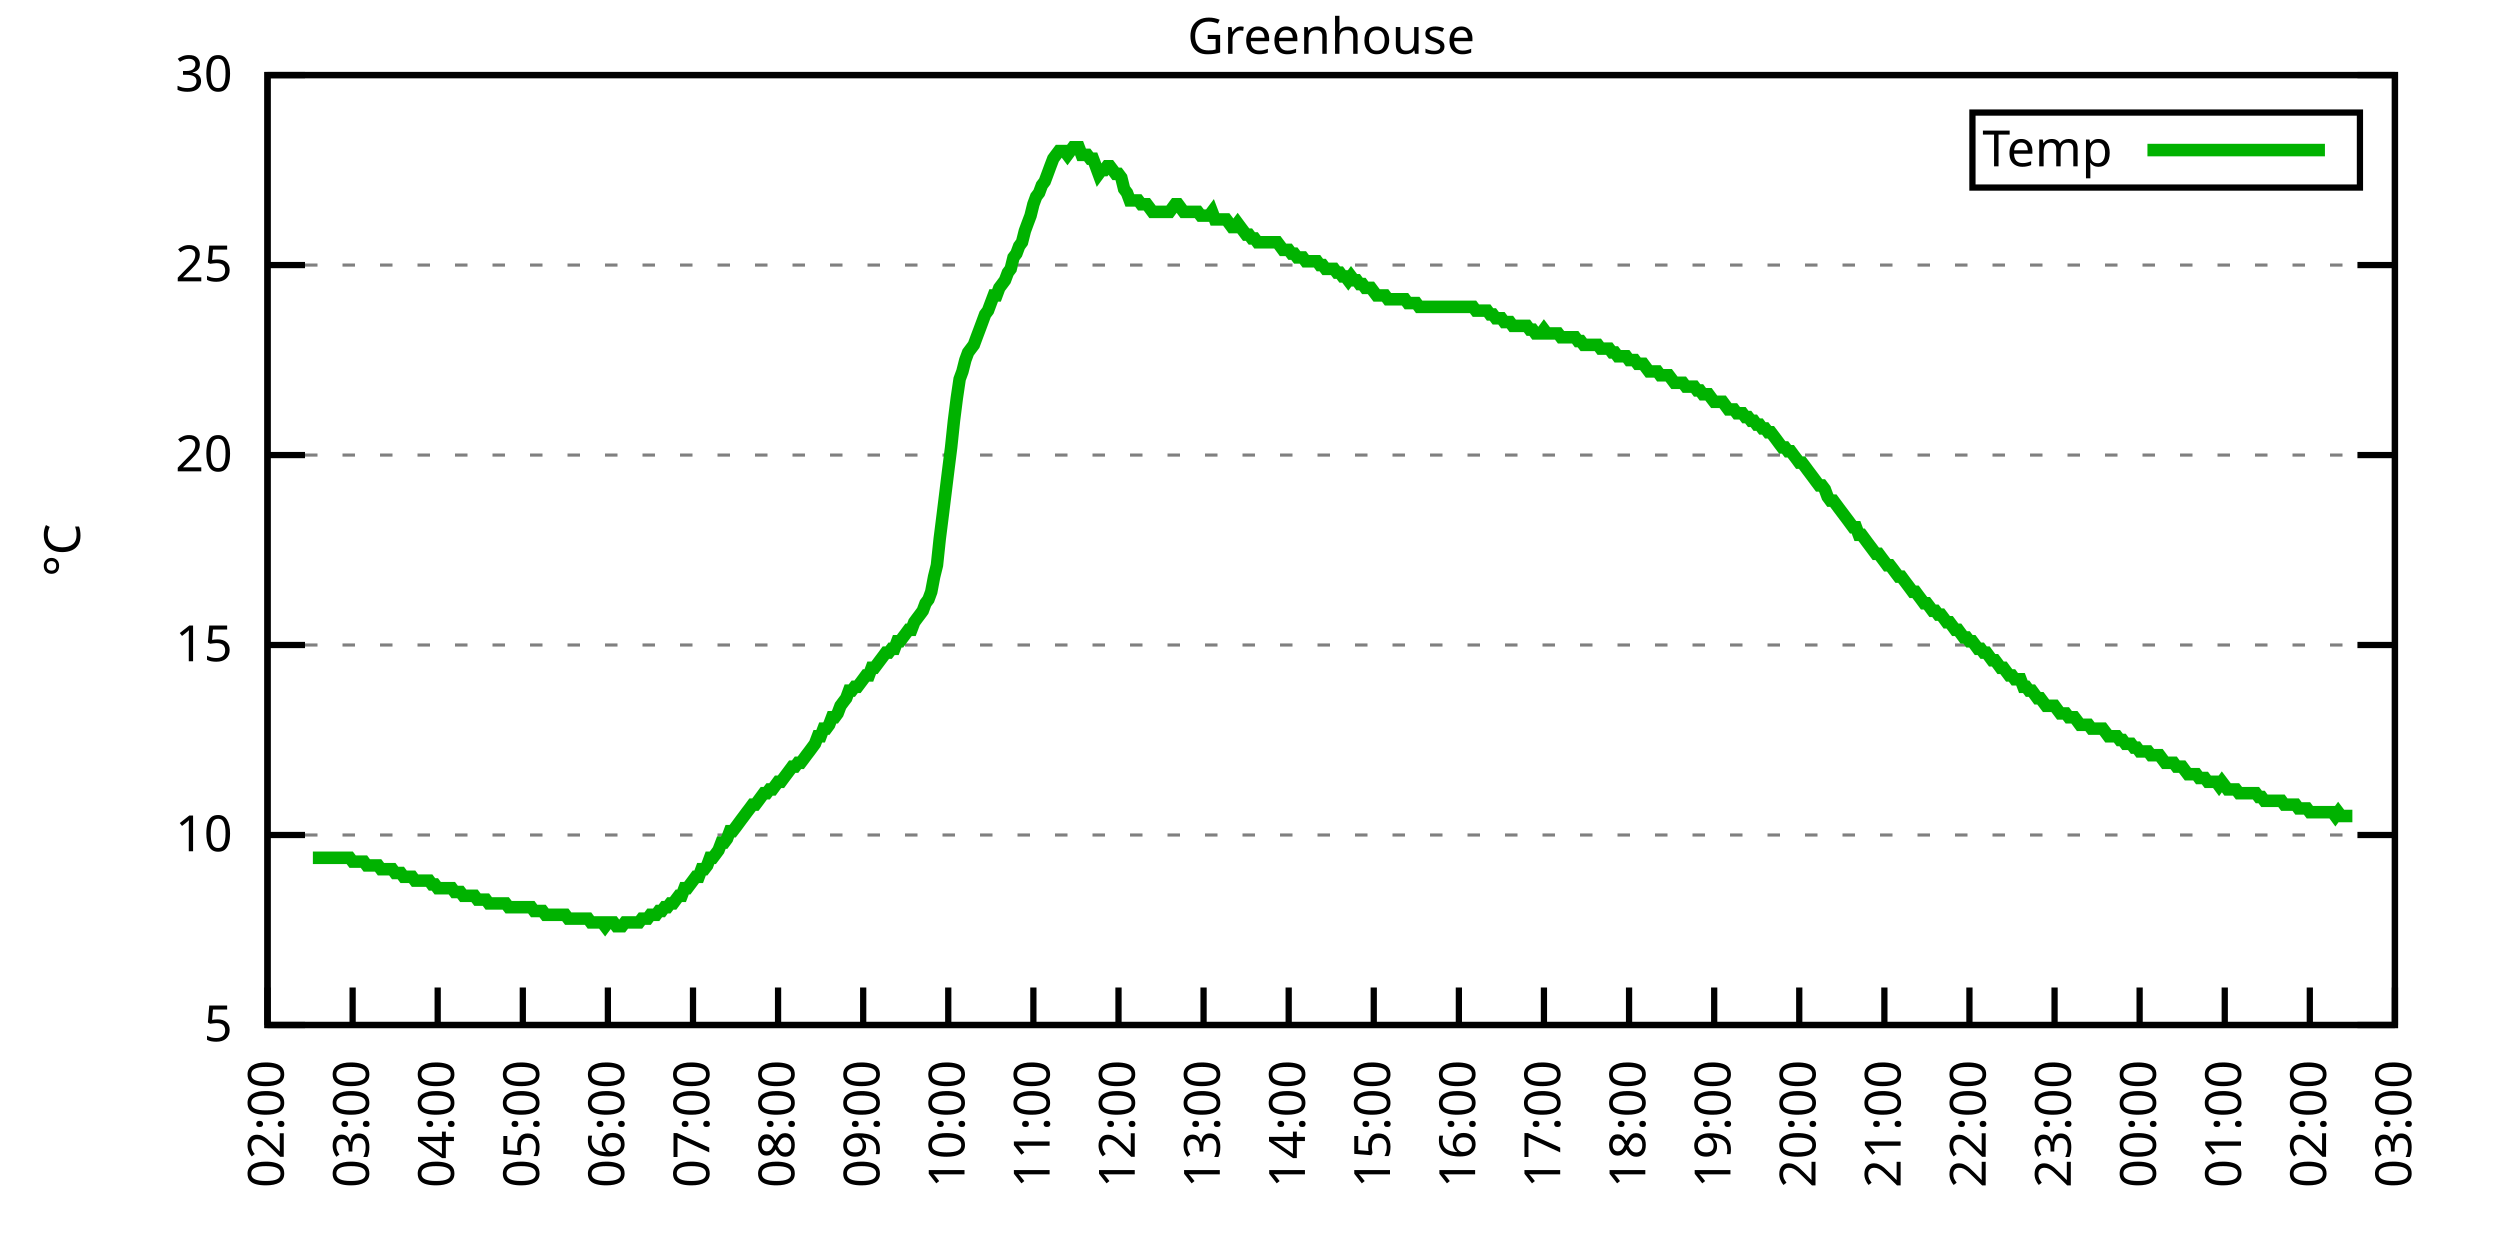
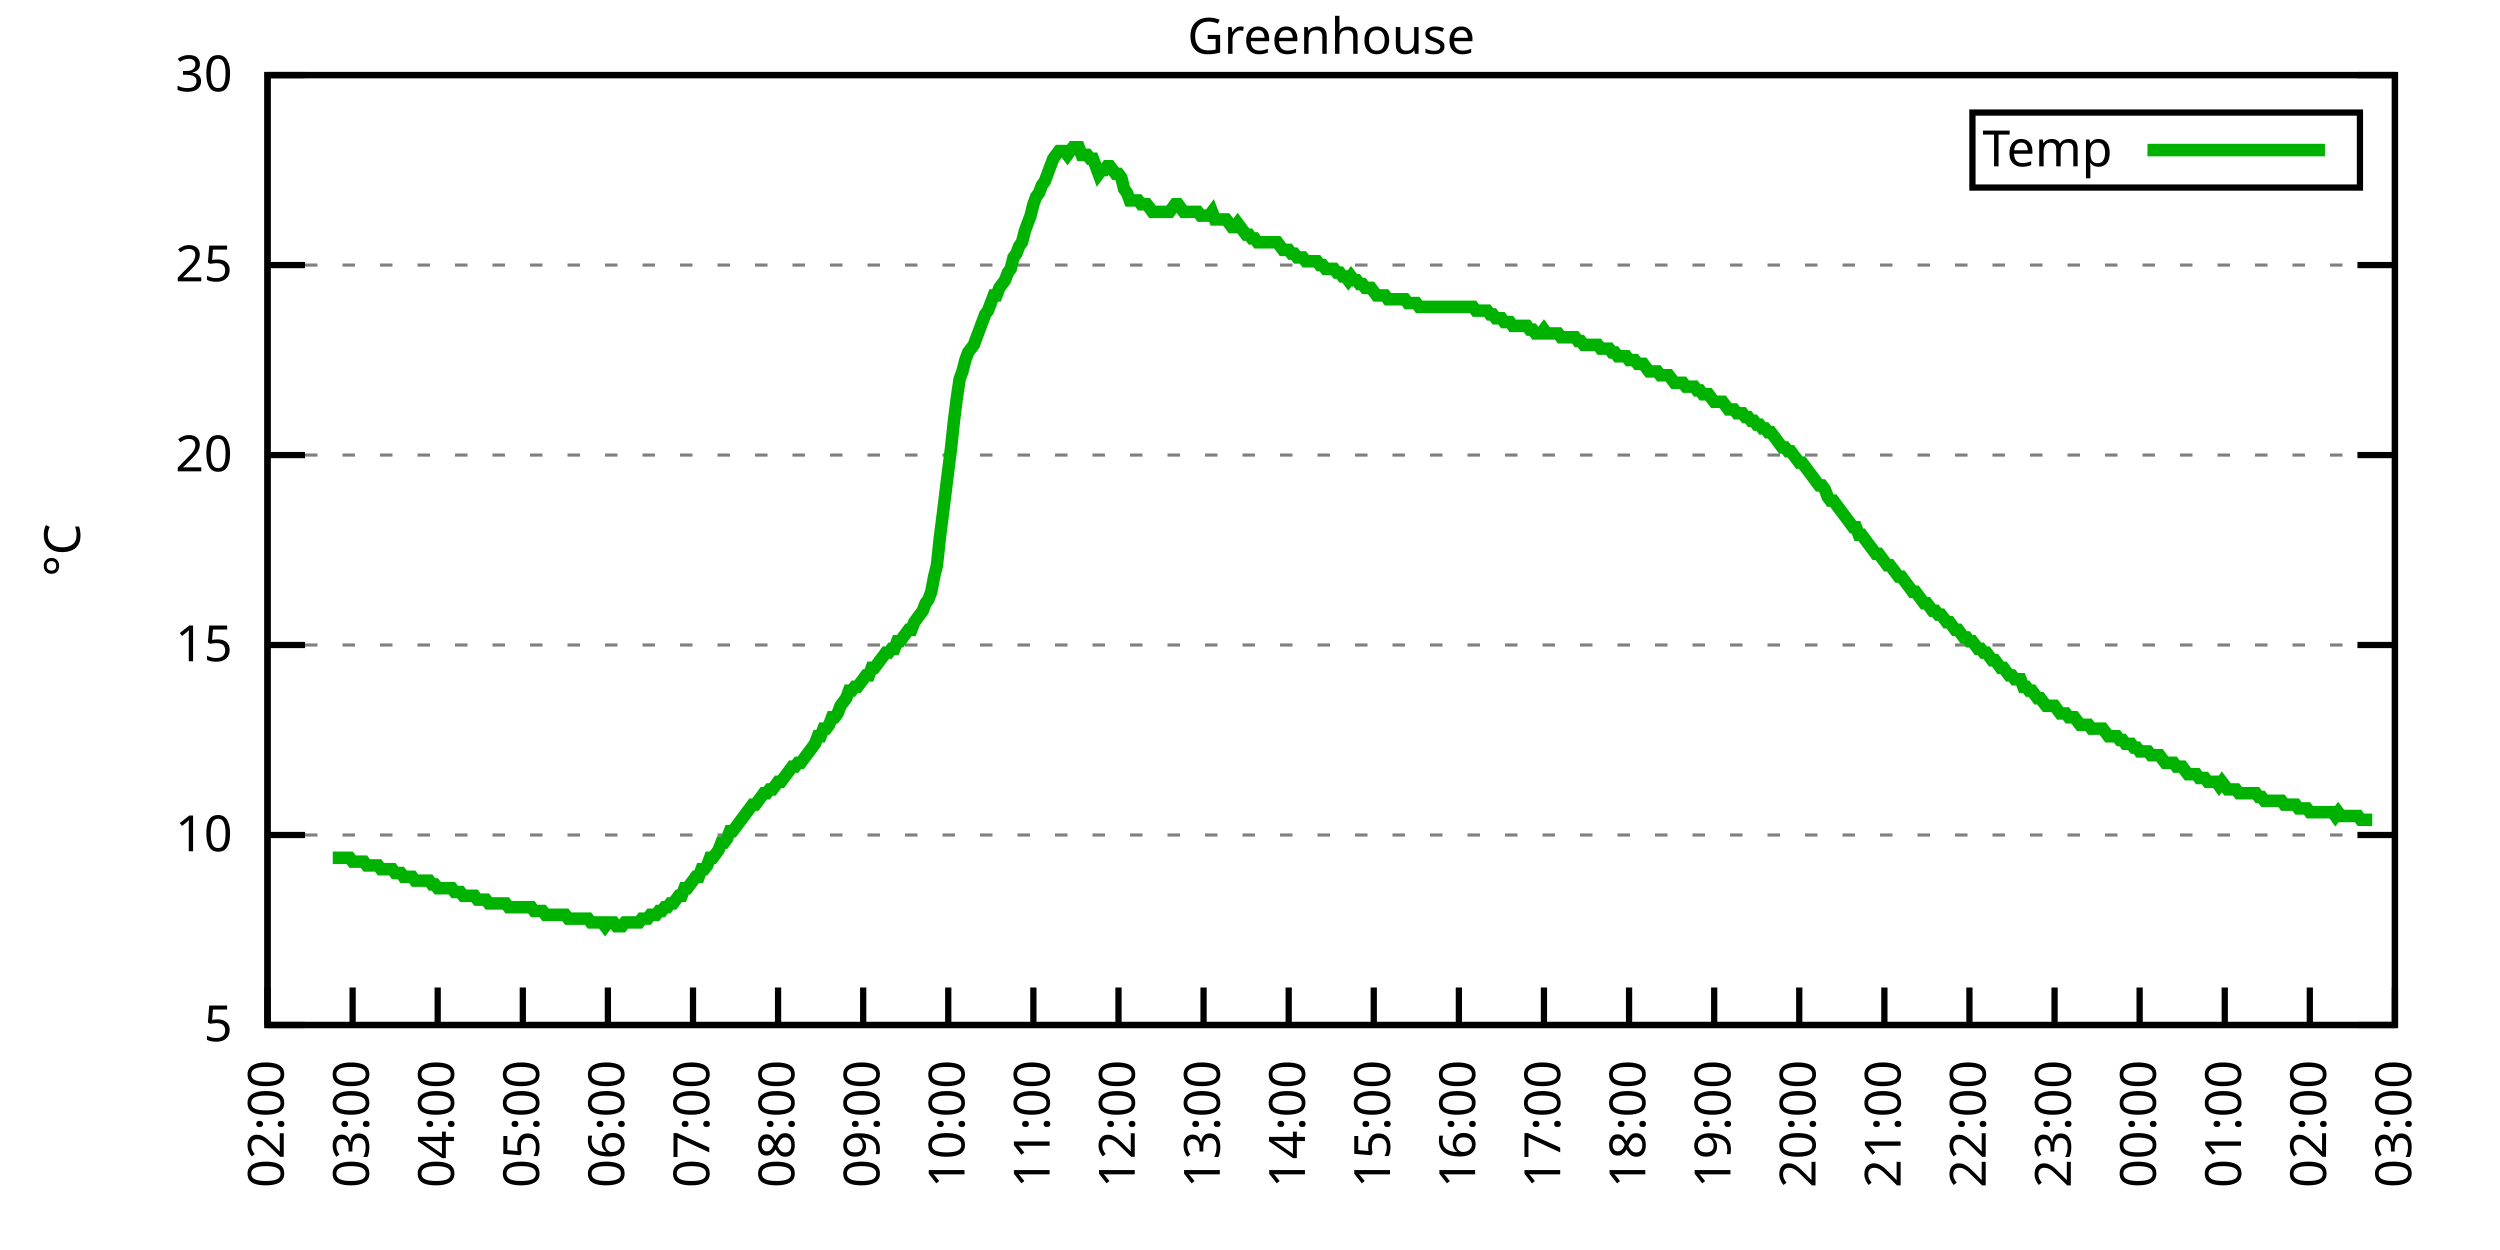
<svg xmlns="http://www.w3.org/2000/svg" xmlns:xlink="http://www.w3.org/1999/xlink" width="400" height="200" viewBox="0 0 400 200">
  <g id="gnuplot_canvas">
    <rect x="0" y="0" width="400" height="200" fill="none" />
    <defs>
      <circle id="gpDot" r="0.5" stroke-width="0.5" stroke="currentColor" />
      <path id="gpPt0" stroke-width="0.333" stroke="currentColor" d="M-1,0 h2 M0,-1 v2" />
      <path id="gpPt1" stroke-width="0.333" stroke="currentColor" d="M-1,-1 L1,1 M1,-1 L-1,1" />
      <path id="gpPt2" stroke-width="0.333" stroke="currentColor" d="M-1,0 L1,0 M0,-1 L0,1 M-1,-1 L1,1 M-1,1 L1,-1" />
      <rect id="gpPt3" stroke-width="0.333" stroke="currentColor" x="-1" y="-1" width="2" height="2" />
      <rect id="gpPt4" stroke-width="0.333" stroke="currentColor" fill="currentColor" x="-1" y="-1" width="2" height="2" />
      <circle id="gpPt5" stroke-width="0.333" stroke="currentColor" cx="0" cy="0" r="1" />
      <use xlink:href="#gpPt5" id="gpPt6" fill="currentColor" stroke="none" />
      <path id="gpPt7" stroke-width="0.333" stroke="currentColor" d="M0,-1.33 L-1.33,0.67 L1.33,0.67 z" />
      <use xlink:href="#gpPt7" id="gpPt8" fill="currentColor" stroke="none" />
      <use xlink:href="#gpPt7" id="gpPt9" stroke="currentColor" transform="rotate(180)" />
      <use xlink:href="#gpPt9" id="gpPt10" fill="currentColor" stroke="none" />
      <use xlink:href="#gpPt3" id="gpPt11" stroke="currentColor" transform="rotate(45)" />
      <use xlink:href="#gpPt11" id="gpPt12" fill="currentColor" stroke="none" />
      <path id="gpPt13" stroke-width="0.333" stroke="currentColor" d="M0,1.330 L1.265,0.411 L0.782,-1.067 L-0.782,-1.076 L-1.265,0.411 z" />
      <use xlink:href="#gpPt13" id="gpPt14" fill="currentColor" stroke="none" />
      <filter id="textbox" filterUnits="objectBoundingBox" x="0" y="0" height="1" width="1">
        <feFlood flood-color="white" flood-opacity="1" result="bgnd" />
        <feComposite in="SourceGraphic" in2="bgnd" operator="atop" />
      </filter>
      <filter id="greybox" filterUnits="objectBoundingBox" x="0" y="0" height="1" width="1">
        <feFlood flood-color="lightgrey" flood-opacity="1" result="grey" />
        <feComposite in="SourceGraphic" in2="grey" operator="atop" />
      </filter>
    </defs>
    <g fill="none" color="white" stroke="currentColor" stroke-width="1.00" stroke-linecap="butt" stroke-linejoin="miter">
</g>
    <g fill="none" color="black" stroke="currentColor" stroke-width="1.00" stroke-linecap="butt" stroke-linejoin="miter">
      <g stroke="none" shape-rendering="crispEdges">
        <polygon fill="rgb(255, 255, 255)" points="42.80,164.00 383.18,164.00 383.18,12.02 42.80,12.02 " />
      </g>
    </g>
    <g fill="none" color="black" stroke="currentColor" stroke-width="1.00" stroke-linecap="butt" stroke-linejoin="miter">
</g>
    <g fill="none" color="black" stroke="black" stroke-width="0.50" stroke-linecap="butt" stroke-linejoin="miter">
</g>
    <g fill="none" color="gray" stroke="currentColor" stroke-width="0.50" stroke-linecap="butt" stroke-linejoin="miter">
      <path stroke="gray" stroke-dasharray="2,4" class="gridline" d="M42.80,164.00 L383.19,164.00  " />
    </g>
    <g fill="none" color="gray" stroke="gray" stroke-width="1.00" stroke-linecap="butt" stroke-linejoin="miter">
</g>
    <g fill="none" color="black" stroke="currentColor" stroke-width="1.00" stroke-linecap="butt" stroke-linejoin="miter">
      <path stroke="black" d="M42.80,164.00 L48.80,164.00 M383.19,164.00 L377.19,164.00  " />
      <g transform="translate(37.20,166.60)" stroke="none" fill="black" font-family="Sans" font-size="8.00" text-anchor="end">
        <text>
          <tspan font-family="Sans"> 5</tspan>
        </text>
      </g>
    </g>
    <g fill="none" color="black" stroke="currentColor" stroke-width="1.00" stroke-linecap="butt" stroke-linejoin="miter">
</g>
    <g fill="none" color="black" stroke="black" stroke-width="0.50" stroke-linecap="butt" stroke-linejoin="miter">
</g>
    <g fill="none" color="gray" stroke="currentColor" stroke-width="0.50" stroke-linecap="butt" stroke-linejoin="miter">
      <path stroke="gray" stroke-dasharray="2,4" class="gridline" d="M42.80,133.60 L383.19,133.60  " />
    </g>
    <g fill="none" color="gray" stroke="gray" stroke-width="1.00" stroke-linecap="butt" stroke-linejoin="miter">
</g>
    <g fill="none" color="black" stroke="currentColor" stroke-width="1.00" stroke-linecap="butt" stroke-linejoin="miter">
      <path stroke="black" d="M42.80,133.60 L48.80,133.60 M383.19,133.60 L377.19,133.60  " />
      <g transform="translate(37.20,136.20)" stroke="none" fill="black" font-family="Sans" font-size="8.00" text-anchor="end">
        <text>
          <tspan font-family="Sans"> 10</tspan>
        </text>
      </g>
    </g>
    <g fill="none" color="black" stroke="currentColor" stroke-width="1.00" stroke-linecap="butt" stroke-linejoin="miter">
</g>
    <g fill="none" color="black" stroke="black" stroke-width="0.50" stroke-linecap="butt" stroke-linejoin="miter">
</g>
    <g fill="none" color="gray" stroke="currentColor" stroke-width="0.50" stroke-linecap="butt" stroke-linejoin="miter">
      <path stroke="gray" stroke-dasharray="2,4" class="gridline" d="M42.80,103.20 L383.19,103.20  " />
    </g>
    <g fill="none" color="gray" stroke="gray" stroke-width="1.00" stroke-linecap="butt" stroke-linejoin="miter">
</g>
    <g fill="none" color="black" stroke="currentColor" stroke-width="1.00" stroke-linecap="butt" stroke-linejoin="miter">
      <path stroke="black" d="M42.80,103.20 L48.80,103.20 M383.19,103.20 L377.19,103.20  " />
      <g transform="translate(37.20,105.80)" stroke="none" fill="black" font-family="Sans" font-size="8.00" text-anchor="end">
        <text>
          <tspan font-family="Sans"> 15</tspan>
        </text>
      </g>
    </g>
    <g fill="none" color="black" stroke="currentColor" stroke-width="1.00" stroke-linecap="butt" stroke-linejoin="miter">
</g>
    <g fill="none" color="black" stroke="black" stroke-width="0.50" stroke-linecap="butt" stroke-linejoin="miter">
</g>
    <g fill="none" color="gray" stroke="currentColor" stroke-width="0.50" stroke-linecap="butt" stroke-linejoin="miter">
      <path stroke="gray" stroke-dasharray="2,4" class="gridline" d="M42.80,72.81 L383.19,72.81  " />
    </g>
    <g fill="none" color="gray" stroke="gray" stroke-width="1.00" stroke-linecap="butt" stroke-linejoin="miter">
</g>
    <g fill="none" color="black" stroke="currentColor" stroke-width="1.00" stroke-linecap="butt" stroke-linejoin="miter">
      <path stroke="black" d="M42.80,72.81 L48.80,72.81 M383.19,72.81 L377.19,72.81  " />
      <g transform="translate(37.20,75.41)" stroke="none" fill="black" font-family="Sans" font-size="8.00" text-anchor="end">
        <text>
          <tspan font-family="Sans"> 20</tspan>
        </text>
      </g>
    </g>
    <g fill="none" color="black" stroke="currentColor" stroke-width="1.00" stroke-linecap="butt" stroke-linejoin="miter">
</g>
    <g fill="none" color="black" stroke="black" stroke-width="0.50" stroke-linecap="butt" stroke-linejoin="miter">
</g>
    <g fill="none" color="gray" stroke="currentColor" stroke-width="0.50" stroke-linecap="butt" stroke-linejoin="miter">
      <path stroke="gray" stroke-dasharray="2,4" class="gridline" d="M42.80,42.41 L383.19,42.41  " />
    </g>
    <g fill="none" color="gray" stroke="gray" stroke-width="1.00" stroke-linecap="butt" stroke-linejoin="miter">
</g>
    <g fill="none" color="black" stroke="currentColor" stroke-width="1.00" stroke-linecap="butt" stroke-linejoin="miter">
      <path stroke="black" d="M42.80,42.41 L48.80,42.41 M383.19,42.41 L377.19,42.41  " />
      <g transform="translate(37.20,45.01)" stroke="none" fill="black" font-family="Sans" font-size="8.00" text-anchor="end">
        <text>
          <tspan font-family="Sans"> 25</tspan>
        </text>
      </g>
    </g>
    <g fill="none" color="black" stroke="currentColor" stroke-width="1.00" stroke-linecap="butt" stroke-linejoin="miter">
</g>
    <g fill="none" color="black" stroke="black" stroke-width="0.50" stroke-linecap="butt" stroke-linejoin="miter">
</g>
    <g fill="none" color="gray" stroke="currentColor" stroke-width="0.50" stroke-linecap="butt" stroke-linejoin="miter">
      <path stroke="gray" stroke-dasharray="2,4" class="gridline" d="M42.80,12.01 L383.19,12.01  " />
    </g>
    <g fill="none" color="gray" stroke="gray" stroke-width="1.00" stroke-linecap="butt" stroke-linejoin="miter">
</g>
    <g fill="none" color="black" stroke="currentColor" stroke-width="1.00" stroke-linecap="butt" stroke-linejoin="miter">
      <path stroke="black" d="M42.80,12.01 L48.80,12.01 M383.19,12.01 L377.19,12.01  " />
      <g transform="translate(37.20,14.61)" stroke="none" fill="black" font-family="Sans" font-size="8.00" text-anchor="end">
        <text>
          <tspan font-family="Sans"> 30</tspan>
        </text>
      </g>
    </g>
    <g fill="none" color="black" stroke="currentColor" stroke-width="1.00" stroke-linecap="butt" stroke-linejoin="miter">
      <path stroke="black" d="M42.80,164.00 L42.80,158.00  " />
      <g transform="translate(45.40,169.60) rotate(270.00)" stroke="none" fill="black" font-family="Sans" font-size="8.00" text-anchor="end">
        <text>
          <tspan font-family="Sans">02:00</tspan>
        </text>
      </g>
    </g>
    <g fill="none" color="black" stroke="currentColor" stroke-width="1.00" stroke-linecap="butt" stroke-linejoin="miter">
      <path stroke="black" d="M56.42,164.00 L56.42,158.00  " />
      <g transform="translate(59.02,169.60) rotate(270.00)" stroke="none" fill="black" font-family="Sans" font-size="8.00" text-anchor="end">
        <text>
          <tspan font-family="Sans">03:00</tspan>
        </text>
      </g>
    </g>
    <g fill="none" color="black" stroke="currentColor" stroke-width="1.00" stroke-linecap="butt" stroke-linejoin="miter">
      <path stroke="black" d="M70.03,164.00 L70.03,158.00  " />
      <g transform="translate(72.63,169.60) rotate(270.00)" stroke="none" fill="black" font-family="Sans" font-size="8.00" text-anchor="end">
        <text>
          <tspan font-family="Sans">04:00</tspan>
        </text>
      </g>
    </g>
    <g fill="none" color="black" stroke="currentColor" stroke-width="1.00" stroke-linecap="butt" stroke-linejoin="miter">
      <path stroke="black" d="M83.65,164.00 L83.65,158.00  " />
      <g transform="translate(86.25,169.60) rotate(270.00)" stroke="none" fill="black" font-family="Sans" font-size="8.00" text-anchor="end">
        <text>
          <tspan font-family="Sans">05:00</tspan>
        </text>
      </g>
    </g>
    <g fill="none" color="black" stroke="currentColor" stroke-width="1.00" stroke-linecap="butt" stroke-linejoin="miter">
      <path stroke="black" d="M97.26,164.00 L97.26,158.00  " />
      <g transform="translate(99.86,169.60) rotate(270.00)" stroke="none" fill="black" font-family="Sans" font-size="8.00" text-anchor="end">
        <text>
          <tspan font-family="Sans">06:00</tspan>
        </text>
      </g>
    </g>
    <g fill="none" color="black" stroke="currentColor" stroke-width="1.00" stroke-linecap="butt" stroke-linejoin="miter">
      <path stroke="black" d="M110.88,164.00 L110.88,158.00  " />
      <g transform="translate(113.48,169.60) rotate(270.00)" stroke="none" fill="black" font-family="Sans" font-size="8.00" text-anchor="end">
        <text>
          <tspan font-family="Sans">07:00</tspan>
        </text>
      </g>
    </g>
    <g fill="none" color="black" stroke="currentColor" stroke-width="1.00" stroke-linecap="butt" stroke-linejoin="miter">
      <path stroke="black" d="M124.49,164.00 L124.49,158.00  " />
      <g transform="translate(127.09,169.60) rotate(270.00)" stroke="none" fill="black" font-family="Sans" font-size="8.00" text-anchor="end">
        <text>
          <tspan font-family="Sans">08:00</tspan>
        </text>
      </g>
    </g>
    <g fill="none" color="black" stroke="currentColor" stroke-width="1.00" stroke-linecap="butt" stroke-linejoin="miter">
      <path stroke="black" d="M138.11,164.00 L138.11,158.00  " />
      <g transform="translate(140.71,169.60) rotate(270.00)" stroke="none" fill="black" font-family="Sans" font-size="8.00" text-anchor="end">
        <text>
          <tspan font-family="Sans">09:00</tspan>
        </text>
      </g>
    </g>
    <g fill="none" color="black" stroke="currentColor" stroke-width="1.00" stroke-linecap="butt" stroke-linejoin="miter">
      <path stroke="black" d="M151.72,164.00 L151.72,158.00  " />
      <g transform="translate(154.32,169.60) rotate(270.00)" stroke="none" fill="black" font-family="Sans" font-size="8.00" text-anchor="end">
        <text>
          <tspan font-family="Sans">10:00</tspan>
        </text>
      </g>
    </g>
    <g fill="none" color="black" stroke="currentColor" stroke-width="1.00" stroke-linecap="butt" stroke-linejoin="miter">
      <path stroke="black" d="M165.34,164.00 L165.34,158.00  " />
      <g transform="translate(167.94,169.60) rotate(270.00)" stroke="none" fill="black" font-family="Sans" font-size="8.00" text-anchor="end">
        <text>
          <tspan font-family="Sans">11:00</tspan>
        </text>
      </g>
    </g>
    <g fill="none" color="black" stroke="currentColor" stroke-width="1.00" stroke-linecap="butt" stroke-linejoin="miter">
      <path stroke="black" d="M178.96,164.00 L178.96,158.00  " />
      <g transform="translate(181.56,169.60) rotate(270.00)" stroke="none" fill="black" font-family="Sans" font-size="8.00" text-anchor="end">
        <text>
          <tspan font-family="Sans">12:00</tspan>
        </text>
      </g>
    </g>
    <g fill="none" color="black" stroke="currentColor" stroke-width="1.00" stroke-linecap="butt" stroke-linejoin="miter">
      <path stroke="black" d="M192.57,164.00 L192.57,158.00  " />
      <g transform="translate(195.17,169.60) rotate(270.00)" stroke="none" fill="black" font-family="Sans" font-size="8.00" text-anchor="end">
        <text>
          <tspan font-family="Sans">13:00</tspan>
        </text>
      </g>
    </g>
    <g fill="none" color="black" stroke="currentColor" stroke-width="1.00" stroke-linecap="butt" stroke-linejoin="miter">
      <path stroke="black" d="M206.19,164.00 L206.19,158.00  " />
      <g transform="translate(208.79,169.60) rotate(270.00)" stroke="none" fill="black" font-family="Sans" font-size="8.00" text-anchor="end">
        <text>
          <tspan font-family="Sans">14:00</tspan>
        </text>
      </g>
    </g>
    <g fill="none" color="black" stroke="currentColor" stroke-width="1.00" stroke-linecap="butt" stroke-linejoin="miter">
      <path stroke="black" d="M219.80,164.00 L219.80,158.00  " />
      <g transform="translate(222.40,169.60) rotate(270.00)" stroke="none" fill="black" font-family="Sans" font-size="8.00" text-anchor="end">
        <text>
          <tspan font-family="Sans">15:00</tspan>
        </text>
      </g>
    </g>
    <g fill="none" color="black" stroke="currentColor" stroke-width="1.00" stroke-linecap="butt" stroke-linejoin="miter">
      <path stroke="black" d="M233.42,164.00 L233.42,158.00  " />
      <g transform="translate(236.02,169.60) rotate(270.00)" stroke="none" fill="black" font-family="Sans" font-size="8.00" text-anchor="end">
        <text>
          <tspan font-family="Sans">16:00</tspan>
        </text>
      </g>
    </g>
    <g fill="none" color="black" stroke="currentColor" stroke-width="1.00" stroke-linecap="butt" stroke-linejoin="miter">
      <path stroke="black" d="M247.03,164.00 L247.03,158.00  " />
      <g transform="translate(249.63,169.60) rotate(270.00)" stroke="none" fill="black" font-family="Sans" font-size="8.00" text-anchor="end">
        <text>
          <tspan font-family="Sans">17:00</tspan>
        </text>
      </g>
    </g>
    <g fill="none" color="black" stroke="currentColor" stroke-width="1.00" stroke-linecap="butt" stroke-linejoin="miter">
      <path stroke="black" d="M260.65,164.00 L260.65,158.00  " />
      <g transform="translate(263.25,169.60) rotate(270.00)" stroke="none" fill="black" font-family="Sans" font-size="8.00" text-anchor="end">
        <text>
          <tspan font-family="Sans">18:00</tspan>
        </text>
      </g>
    </g>
    <g fill="none" color="black" stroke="currentColor" stroke-width="1.00" stroke-linecap="butt" stroke-linejoin="miter">
      <path stroke="black" d="M274.27,164.00 L274.27,158.00  " />
      <g transform="translate(276.87,169.60) rotate(270.00)" stroke="none" fill="black" font-family="Sans" font-size="8.00" text-anchor="end">
        <text>
          <tspan font-family="Sans">19:00</tspan>
        </text>
      </g>
    </g>
    <g fill="none" color="black" stroke="currentColor" stroke-width="1.00" stroke-linecap="butt" stroke-linejoin="miter">
      <path stroke="black" d="M287.88,164.00 L287.88,158.00  " />
      <g transform="translate(290.48,169.60) rotate(270.00)" stroke="none" fill="black" font-family="Sans" font-size="8.00" text-anchor="end">
        <text>
          <tspan font-family="Sans">20:00</tspan>
        </text>
      </g>
    </g>
    <g fill="none" color="black" stroke="currentColor" stroke-width="1.00" stroke-linecap="butt" stroke-linejoin="miter">
      <path stroke="black" d="M301.50,164.00 L301.50,158.00  " />
      <g transform="translate(304.10,169.60) rotate(270.00)" stroke="none" fill="black" font-family="Sans" font-size="8.00" text-anchor="end">
        <text>
          <tspan font-family="Sans">21:00</tspan>
        </text>
      </g>
    </g>
    <g fill="none" color="black" stroke="currentColor" stroke-width="1.00" stroke-linecap="butt" stroke-linejoin="miter">
      <path stroke="black" d="M315.11,164.00 L315.11,158.00  " />
      <g transform="translate(317.71,169.60) rotate(270.00)" stroke="none" fill="black" font-family="Sans" font-size="8.00" text-anchor="end">
        <text>
          <tspan font-family="Sans">22:00</tspan>
        </text>
      </g>
    </g>
    <g fill="none" color="black" stroke="currentColor" stroke-width="1.00" stroke-linecap="butt" stroke-linejoin="miter">
      <path stroke="black" d="M328.73,164.00 L328.73,158.00  " />
      <g transform="translate(331.33,169.60) rotate(270.00)" stroke="none" fill="black" font-family="Sans" font-size="8.00" text-anchor="end">
        <text>
          <tspan font-family="Sans">23:00</tspan>
        </text>
      </g>
    </g>
    <g fill="none" color="black" stroke="currentColor" stroke-width="1.00" stroke-linecap="butt" stroke-linejoin="miter">
      <path stroke="black" d="M342.34,164.00 L342.34,158.00  " />
      <g transform="translate(344.94,169.60) rotate(270.00)" stroke="none" fill="black" font-family="Sans" font-size="8.00" text-anchor="end">
        <text>
          <tspan font-family="Sans">00:00</tspan>
        </text>
      </g>
    </g>
    <g fill="none" color="black" stroke="currentColor" stroke-width="1.00" stroke-linecap="butt" stroke-linejoin="miter">
      <path stroke="black" d="M355.96,164.00 L355.96,158.00  " />
      <g transform="translate(358.56,169.60) rotate(270.00)" stroke="none" fill="black" font-family="Sans" font-size="8.00" text-anchor="end">
        <text>
          <tspan font-family="Sans">01:00</tspan>
        </text>
      </g>
    </g>
    <g fill="none" color="black" stroke="currentColor" stroke-width="1.00" stroke-linecap="butt" stroke-linejoin="miter">
      <path stroke="black" d="M369.57,164.00 L369.57,158.00  " />
      <g transform="translate(372.17,169.60) rotate(270.00)" stroke="none" fill="black" font-family="Sans" font-size="8.00" text-anchor="end">
        <text>
          <tspan font-family="Sans">02:00</tspan>
        </text>
      </g>
    </g>
    <g fill="none" color="black" stroke="currentColor" stroke-width="1.00" stroke-linecap="butt" stroke-linejoin="miter">
      <path stroke="black" d="M383.19,164.00 L383.19,158.00  " />
      <g transform="translate(385.79,169.60) rotate(270.00)" stroke="none" fill="black" font-family="Sans" font-size="8.00" text-anchor="end">
        <text>
          <tspan font-family="Sans">03:00</tspan>
        </text>
      </g>
    </g>
    <g fill="none" color="black" stroke="currentColor" stroke-width="1.00" stroke-linecap="butt" stroke-linejoin="miter">
</g>
    <g fill="none" color="black" stroke="currentColor" stroke-width="1.00" stroke-linecap="butt" stroke-linejoin="miter">
      <path stroke="black" d="M42.80,12.01 L42.80,164.00 L383.19,164.00 L383.19,12.01 L42.80,12.01 Z  " />
    </g>
    <g fill="none" color="black" stroke="currentColor" stroke-width="1.00" stroke-linecap="butt" stroke-linejoin="miter">
</g>
    <g fill="none" color="black" stroke="currentColor" stroke-width="1.00" stroke-linecap="butt" stroke-linejoin="miter">
      <path stroke="black" d="M315.59,30.01 L315.59,18.01 L377.59,18.01 L377.59,30.01 L315.59,30.01 Z  " />
    </g>
    <g id="Greenhouse_plot_1">
      <g fill="none" color="white" stroke="black" stroke-width="2.00" stroke-linecap="butt" stroke-linejoin="miter">
</g>
      <g fill="none" color="black" stroke="currentColor" stroke-width="2.00" stroke-linecap="butt" stroke-linejoin="miter">
        <g transform="translate(337.99,26.61)" stroke="none" fill="black" font-family="Sans" font-size="8.00" text-anchor="end">
          <text>
            <tspan font-family="Sans">Temp</tspan>
          </text>
        </g>
      </g>
      <g fill="none" color="black" stroke="currentColor" stroke-width="2.00" stroke-linecap="butt" stroke-linejoin="miter">
-         <path stroke="rgb(  0, 178,   0)" d="M343.59,24.01 L371.99,24.01 M50.06,137.25 L50.52,137.25 L50.97,137.25 L51.42,137.25 L51.88,137.25 L52.33,137.25   L52.78,137.25 L53.24,137.25 L53.69,137.25 L54.15,137.25 L54.60,137.25 L55.05,137.25 L55.51,137.25 L55.96,137.25   L56.42,137.86 L56.87,137.86 L57.32,137.86 L57.78,137.86 L58.23,137.86 L58.68,138.47 L59.14,138.47 L59.59,138.47   L60.05,138.47 L60.50,138.47 L60.95,139.07 L61.41,139.07 L61.86,139.07 L62.32,139.07 L62.77,139.07 L63.22,139.68   L63.68,139.68 L64.13,139.68 L64.58,140.29 L65.04,140.29 L65.49,140.29 L65.95,140.29 L66.40,140.90 L66.85,140.90   L67.31,140.90 L67.76,140.90 L68.22,140.90 L68.67,140.90 L69.12,141.51 L69.58,141.51 L70.03,142.11 L70.49,142.11   L70.94,142.11 L71.39,142.11 L71.85,142.11 L72.30,142.11 L72.75,142.72 L73.21,142.72 L73.66,142.72 L74.12,143.33   L74.57,143.33 L75.02,143.33 L75.48,143.33 L75.93,143.33 L76.39,143.94 L76.84,143.94 L77.29,143.94 L77.75,143.94   L78.20,144.55 L78.65,144.55 L79.11,144.55 L79.56,144.55 L80.02,144.55 L80.47,144.55 L80.92,144.55 L81.38,145.15   L81.83,145.15 L82.29,145.15 L82.74,145.15 L83.19,145.15 L83.65,145.15 L84.10,145.15 L84.55,145.15 L85.01,145.15   L85.46,145.76 L85.92,145.76 L86.37,145.76 L86.82,145.76 L87.28,146.37 L87.73,146.37 L88.19,146.37 L88.64,146.37   L89.09,146.37 L89.55,146.37 L90.00,146.37 L90.45,146.37 L90.91,146.98 L91.36,146.98 L91.82,146.98 L92.27,146.98   L92.72,146.98 L93.18,146.98 L93.63,146.98 L94.09,146.98 L94.54,147.59 L94.99,147.59 L95.45,147.59 L95.90,147.59   L96.35,147.59 L96.81,148.19 L97.26,147.59 L97.72,147.59 L98.17,147.59 L98.62,148.19 L99.08,148.19 L99.53,148.19   L99.99,147.59 L100.44,147.59 L100.89,147.59 L101.35,147.59 L101.80,147.59 L102.25,147.59 L102.71,146.98 L103.16,146.98   L103.62,146.98 L104.07,146.37 L104.52,146.37 L104.98,146.37 L105.43,145.76 L105.89,145.76 L106.34,145.15 L106.79,145.15   L107.25,144.55 L107.70,144.55 L108.15,143.94 L108.61,143.33 L109.06,143.33 L109.52,142.11 L109.97,142.11 L110.42,141.51   L110.88,140.90 L111.33,140.29 L111.79,140.29 L112.24,139.07 L112.69,139.07 L113.15,138.47 L113.60,137.25 L114.05,137.25   L114.51,136.64 L114.96,136.03 L115.42,134.82 L115.87,134.82 L116.32,134.21 L116.78,132.99 L117.23,132.99 L117.69,132.39   L118.14,131.78 L118.59,131.17 L119.05,130.56 L119.50,129.95 L119.96,129.35 L120.41,128.74 L120.86,128.74 L121.32,128.13   L121.77,127.52 L122.22,126.91 L122.68,126.91 L123.13,126.31 L123.59,126.31 L124.04,125.70 L124.49,125.09 L124.95,125.09   L125.40,124.48 L125.86,123.87 L126.31,123.27 L126.76,122.66 L127.22,122.66 L127.67,122.05 L128.12,122.05 L128.58,121.44   L129.03,120.83 L129.49,120.23 L129.94,119.62 L130.39,119.01 L130.85,117.80 L131.30,117.80 L131.76,116.58 L132.21,116.58   L132.66,115.97 L133.12,114.76 L133.57,114.76 L134.02,114.15 L134.48,112.93 L134.93,112.32 L135.39,111.72 L135.84,110.50   L136.29,110.50 L136.75,109.89 L137.20,109.89 L137.66,109.28 L138.11,108.68 L138.56,108.07 L139.02,108.07 L139.47,106.85   L139.92,106.85 L140.38,106.24 L140.83,105.64 L141.29,105.03 L141.74,104.42 L142.19,104.42 L142.65,103.81 L143.10,103.81   L143.56,102.60 L144.01,102.60 L144.46,101.99 L144.92,101.38 L145.37,100.77 L145.82,100.77 L146.28,99.56 L146.73,98.95   L147.19,98.34 L147.64,97.73 L148.09,96.52 L148.55,95.91 L149.00,94.69 L149.46,92.26 L149.91,90.44 L150.36,86.18   L150.82,82.53 L151.27,78.89 L151.72,75.24 L152.18,71.59 L152.63,67.33 L153.09,63.69 L153.54,60.65 L153.99,59.43   L154.45,57.61 L154.90,56.39 L155.36,55.78 L155.81,55.18 L156.26,53.96 L156.72,52.74 L157.17,51.53 L157.62,50.31   L158.08,49.70 L158.53,48.49 L158.99,47.27 L159.44,47.27 L159.89,46.06 L160.35,45.45 L160.80,44.84 L161.26,43.62   L161.71,43.02 L162.16,41.19 L162.62,40.58 L163.07,39.37 L163.52,38.76 L163.98,36.94 L164.43,35.72 L164.89,34.50   L165.34,32.68 L165.79,31.46 L166.25,30.86 L166.70,29.64 L167.16,29.03 L167.61,27.82 L168.06,26.60 L168.52,25.39   L168.97,24.78 L169.43,24.17 L169.88,24.17 L170.33,24.17 L170.79,24.78 L171.24,24.17 L171.69,23.56 L172.15,23.56   L172.60,23.56 L173.06,24.78 L173.51,24.78 L173.96,24.78 L174.42,25.39 L174.87,25.39 L175.33,26.60 L175.78,27.82   L176.23,27.21 L176.69,27.21 L177.14,26.60 L177.59,26.60 L178.05,27.21 L178.50,27.82 L178.96,27.82 L179.41,28.42   L179.86,30.25 L180.32,30.86 L180.77,32.07 L181.23,32.07 L181.68,32.07 L182.13,32.07 L182.59,32.68 L183.04,32.68   L183.49,32.68 L183.95,33.29 L184.40,33.90 L184.86,33.90 L185.31,33.90 L185.76,33.90 L186.22,33.90 L186.67,33.90   L187.13,33.90 L187.58,33.29 L188.03,32.68 L188.49,32.68 L188.94,33.29 L189.39,33.90 L189.85,33.90 L190.30,33.90   L190.76,33.90 L191.21,33.90 L191.66,33.90 L192.12,34.50 L192.57,34.50 L193.03,34.50 L193.48,34.50 L193.93,33.90   L194.39,35.11 L194.84,35.11 L195.29,35.11 L195.75,35.11 L196.20,35.11 L196.66,35.72 L197.11,36.33 L197.56,36.33   L198.02,35.72 L198.47,36.33 L198.93,36.94 L199.38,37.54 L199.83,37.54 L200.29,38.15 L200.74,38.15 L201.19,38.76   L201.65,38.76 L202.10,38.76 L202.56,38.76 L203.01,38.76 L203.46,38.76 L203.92,38.76 L204.37,38.76 L204.83,39.37   L205.28,39.98 L205.73,39.98 L206.19,39.98 L206.64,40.58 L207.09,40.58 L207.55,41.19 L208.00,41.19 L208.46,41.19   L208.91,41.80 L209.36,41.80 L209.82,41.80 L210.27,41.80 L210.73,41.80 L211.18,42.41 L211.63,42.41 L212.09,43.02   L212.54,43.02 L213.00,43.02 L213.45,43.02 L213.90,43.62 L214.36,43.62 L214.81,44.23 L215.26,44.23 L215.72,44.84   L216.17,44.23 L216.63,44.84 L217.08,44.84 L217.53,45.45 L217.99,45.45 L218.44,46.06 L218.90,46.06 L219.35,46.06   L219.80,46.66 L220.26,47.27 L220.71,47.27 L221.16,47.27 L221.62,47.27 L222.07,47.88 L222.53,47.88 L222.98,47.88   L223.43,47.88 L223.89,47.88 L224.34,47.88 L224.80,47.88 L225.25,48.49 L225.70,48.49 L226.16,48.49 L226.61,48.49   L227.06,49.10 L227.52,49.10 L227.97,49.10 L228.43,49.10 L228.88,49.10 L229.33,49.10 L229.79,49.10 L230.24,49.10   L230.70,49.10 L231.15,49.10 L231.60,49.10 L232.06,49.10 L232.51,49.10 L232.96,49.10 L233.42,49.10 L233.87,49.10   L234.33,49.10 L234.78,49.10 L235.23,49.10 L235.69,49.10 L236.14,49.70 L236.60,49.70 L237.05,49.70 L237.50,49.70   L237.96,49.70 L238.41,50.31 L238.86,50.31 L239.32,50.92 L239.77,50.92 L240.23,50.92 L240.68,51.53 L241.13,51.53   L241.59,51.53 L242.04,52.14 L242.50,52.14 L242.95,52.14 L243.40,52.14 L243.86,52.14 L244.31,52.14 L244.76,52.74   L245.22,52.74 L245.67,53.35 L246.13,53.35 L246.58,53.35 L247.03,52.74 L247.49,53.35 L247.94,53.35 L248.40,53.35   L248.85,53.35 L249.30,53.35 L249.76,53.96 L250.21,53.96 L250.66,53.96 L251.12,53.96 L251.57,53.96 L252.03,53.96   L252.48,54.57 L252.93,54.57 L253.39,55.18 L253.84,55.18 L254.30,55.18 L254.75,55.18 L255.20,55.18 L255.66,55.18   L256.11,55.78 L256.56,55.78 L257.02,55.78 L257.47,55.78 L257.93,56.39 L258.38,56.39 L258.83,57.00 L259.29,57.00   L259.74,57.00 L260.20,57.00 L260.65,57.61 L261.10,57.61 L261.56,57.61 L262.01,58.21 L262.47,58.21 L262.92,58.21   L263.37,58.82 L263.83,59.43 L264.28,59.43 L264.73,59.43 L265.19,59.43 L265.64,60.04 L266.10,60.04 L266.55,60.04   L267.00,60.04 L267.46,60.65 L267.91,61.25 L268.37,61.25 L268.82,61.25 L269.27,61.25 L269.73,61.86 L270.18,61.86   L270.63,61.86 L271.09,61.86 L271.54,62.47 L272.00,62.47 L272.45,63.08 L272.90,63.08 L273.36,63.08 L273.81,63.69   L274.27,64.29 L274.72,64.29 L275.17,64.29 L275.63,64.29 L276.08,64.90 L276.53,65.51 L276.99,65.51 L277.44,65.51   L277.90,66.12 L278.35,66.12 L278.80,66.12 L279.26,66.73 L279.71,66.73 L280.17,67.33 L280.62,67.33 L281.07,67.94   L281.53,67.94 L281.98,68.55 L282.43,68.55 L282.89,69.16 L283.34,69.16 L283.80,69.77 L284.25,70.37 L284.70,70.98   L285.16,71.59 L285.61,71.59 L286.07,72.20 L286.52,72.20 L286.97,72.81 L287.43,73.41 L287.88,74.02 L288.33,74.02   L288.79,74.63 L289.24,75.24 L289.70,75.85 L290.15,76.45 L290.60,77.06 L291.06,77.67 L291.51,77.67 L291.97,78.28   L292.42,79.49 L292.87,80.10 L293.33,80.10 L293.78,80.71 L294.23,81.32 L294.69,81.93 L295.14,82.53 L295.60,83.14   L296.05,83.75 L296.50,84.36 L296.96,84.36 L297.41,85.57 L297.87,85.57 L298.32,86.18 L298.77,86.79 L299.23,87.40   L299.68,88.00 L300.13,88.61 L300.59,88.61 L301.04,89.22 L301.50,89.83 L301.95,90.44 L302.40,90.44 L302.86,91.04   L303.31,91.65 L303.77,92.26 L304.22,92.26 L304.67,92.87 L305.13,93.48 L305.58,94.08 L306.03,94.69 L306.49,94.69   L306.94,95.30 L307.40,95.91 L307.85,96.52 L308.30,96.52 L308.76,97.12 L309.21,97.73 L309.67,97.73 L310.12,98.34   L310.57,98.34 L311.03,98.95 L311.48,99.56 L311.94,99.56 L312.39,100.16 L312.84,100.77 L313.30,100.77 L313.75,101.38   L314.20,101.99 L314.66,101.99 L315.11,102.60 L315.57,102.60 L316.02,103.20 L316.47,103.81 L316.93,103.81 L317.38,104.42   L317.84,104.42 L318.29,105.03 L318.74,105.64 L319.20,105.64 L319.65,106.24 L320.10,106.85 L320.56,106.85 L321.01,107.46   L321.47,108.07 L321.92,108.07 L322.37,108.68 L322.83,108.68 L323.28,108.68 L323.74,109.89 L324.19,109.89 L324.64,110.50   L325.10,110.50 L325.55,111.11 L326.00,111.72 L326.46,111.72 L326.91,112.32 L327.37,112.93 L327.82,112.93 L328.27,112.93   L328.73,112.93 L329.18,113.54 L329.64,114.15 L330.09,114.15 L330.54,114.15 L331.00,114.76 L331.45,114.76 L331.90,114.76   L332.36,115.36 L332.81,115.97 L333.27,115.97 L333.72,115.97 L334.17,115.97 L334.63,116.58 L335.08,116.58 L335.54,116.58   L335.99,116.58 L336.44,116.58 L336.90,117.19 L337.35,117.80 L337.80,117.80 L338.26,117.80 L338.71,117.80 L339.17,118.40   L339.62,118.40 L340.07,119.01 L340.53,119.01 L340.98,119.01 L341.44,119.62 L341.89,119.62 L342.34,120.23 L342.80,120.23   L343.25,120.23 L343.70,120.23 L344.16,120.83 L344.61,120.83 L345.07,120.83 L345.52,120.83 L345.97,121.44 L346.43,122.05   L346.88,122.05 L347.34,122.05 L347.79,122.05 L348.24,122.66 L348.70,122.66 L349.15,122.66 L349.60,123.27 L350.06,123.87   L350.51,123.87 L350.97,123.87 L351.42,123.87 L351.87,124.48 L352.33,124.48 L352.78,124.48 L353.24,125.09 L353.69,125.09   L354.14,125.09 L354.60,125.09 L355.05,125.70 L355.50,125.09 L355.96,125.70 L356.41,126.31 L356.87,126.31 L357.32,126.31   L357.77,126.31 L358.23,126.91 L358.68,126.91 L359.14,126.91 L359.59,126.91 L360.04,126.91 L360.50,126.91 L360.95,126.91   L361.41,127.52 L361.86,127.52 L362.31,128.13 L362.77,128.13 L363.22,128.13 L363.67,128.13 L364.13,128.13 L364.58,128.13   L365.04,128.13 L365.49,128.74 L365.94,128.74 L366.40,128.74 L366.85,128.74 L367.31,128.74 L367.76,129.35 L368.21,129.35   L368.67,129.35 L369.12,129.35 L369.57,129.95 L370.03,129.95 L370.48,129.95 L370.94,129.95 L371.39,129.95 L371.84,129.95   L372.30,129.95 L372.75,129.95 L373.21,129.95 L373.66,130.56 L374.11,129.95 L374.57,130.56 L375.02,130.56 L375.47,130.56   L375.93,130.56 L376.38,130.56  " />
+         <path stroke="rgb(  0, 178,   0)" d="M343.59,24.01 L371.99,24.01 M53.24,137.25 L53.69,137.25 L54.15,137.25 L54.60,137.25 L55.05,137.25 L55.51,137.25   L55.96,137.25 L56.42,137.86 L56.87,137.86 L57.32,137.86 L57.78,137.86 L58.23,137.86 L58.68,138.47 L59.14,138.47   L59.59,138.47 L60.05,138.47 L60.50,138.47 L60.95,139.07 L61.41,139.07 L61.86,139.07 L62.32,139.07 L62.77,139.07   L63.22,139.68 L63.68,139.68 L64.13,139.68 L64.58,140.29 L65.04,140.29 L65.49,140.29 L65.95,140.29 L66.40,140.90   L66.85,140.90 L67.31,140.90 L67.76,140.90 L68.22,140.90 L68.67,140.90 L69.12,141.51 L69.58,141.51 L70.03,142.11   L70.49,142.11 L70.94,142.11 L71.39,142.11 L71.85,142.11 L72.30,142.11 L72.75,142.72 L73.21,142.72 L73.66,142.72   L74.12,143.33 L74.57,143.33 L75.02,143.33 L75.48,143.33 L75.93,143.33 L76.39,143.94 L76.84,143.94 L77.29,143.94   L77.75,143.94 L78.20,144.55 L78.65,144.55 L79.11,144.55 L79.56,144.55 L80.02,144.55 L80.47,144.55 L80.92,144.55   L81.38,145.15 L81.83,145.15 L82.29,145.15 L82.74,145.15 L83.19,145.15 L83.65,145.15 L84.10,145.15 L84.55,145.15   L85.01,145.15 L85.46,145.76 L85.92,145.76 L86.37,145.76 L86.82,145.76 L87.28,146.37 L87.73,146.37 L88.19,146.37   L88.64,146.37 L89.09,146.37 L89.55,146.37 L90.00,146.37 L90.45,146.37 L90.91,146.98 L91.36,146.98 L91.82,146.98   L92.27,146.98 L92.72,146.98 L93.18,146.98 L93.63,146.98 L94.09,146.98 L94.54,147.59 L94.99,147.59 L95.45,147.59   L95.90,147.59 L96.35,147.59 L96.81,148.19 L97.26,147.59 L97.72,147.59 L98.17,147.59 L98.62,148.19 L99.08,148.19   L99.53,148.19 L99.99,147.59 L100.44,147.59 L100.89,147.59 L101.35,147.59 L101.80,147.59 L102.25,147.59 L102.71,146.98   L103.16,146.98 L103.62,146.98 L104.07,146.37 L104.52,146.37 L104.98,146.37 L105.43,145.76 L105.89,145.76 L106.34,145.15   L106.79,145.15 L107.25,144.55 L107.70,144.55 L108.15,143.94 L108.61,143.33 L109.06,143.33 L109.52,142.11 L109.97,142.11   L110.42,141.51 L110.88,140.90 L111.33,140.29 L111.79,140.29 L112.24,139.07 L112.69,139.07 L113.15,138.47 L113.60,137.25   L114.05,137.25 L114.51,136.64 L114.96,136.03 L115.42,134.82 L115.87,134.82 L116.32,134.21 L116.78,132.99 L117.23,132.99   L117.69,132.39 L118.14,131.78 L118.59,131.17 L119.05,130.56 L119.50,129.95 L119.96,129.35 L120.41,128.74 L120.86,128.74   L121.32,128.13 L121.77,127.52 L122.22,126.91 L122.68,126.91 L123.13,126.31 L123.59,126.31 L124.04,125.70 L124.49,125.09   L124.95,125.09 L125.40,124.48 L125.86,123.87 L126.31,123.27 L126.76,122.66 L127.22,122.66 L127.67,122.05 L128.12,122.05   L128.58,121.44 L129.03,120.83 L129.49,120.23 L129.94,119.62 L130.39,119.01 L130.85,117.80 L131.30,117.80 L131.76,116.58   L132.21,116.58 L132.66,115.97 L133.12,114.76 L133.57,114.76 L134.02,114.15 L134.48,112.93 L134.93,112.32 L135.39,111.72   L135.84,110.50 L136.29,110.50 L136.75,109.89 L137.20,109.89 L137.66,109.28 L138.11,108.68 L138.56,108.07 L139.02,108.07   L139.47,106.85 L139.92,106.85 L140.38,106.24 L140.83,105.64 L141.29,105.03 L141.74,104.42 L142.19,104.42 L142.65,103.81   L143.10,103.81 L143.56,102.60 L144.01,102.60 L144.46,101.99 L144.92,101.38 L145.37,100.77 L145.82,100.77 L146.28,99.56   L146.73,98.95 L147.19,98.34 L147.64,97.73 L148.09,96.52 L148.55,95.91 L149.00,94.69 L149.46,92.26 L149.91,90.44   L150.36,86.18 L150.82,82.53 L151.27,78.89 L151.72,75.24 L152.18,71.59 L152.63,67.33 L153.09,63.69 L153.54,60.65   L153.99,59.43 L154.45,57.61 L154.90,56.39 L155.36,55.78 L155.81,55.18 L156.26,53.96 L156.72,52.74 L157.17,51.53   L157.62,50.31 L158.08,49.70 L158.53,48.49 L158.99,47.27 L159.44,47.27 L159.89,46.06 L160.35,45.45 L160.80,44.84   L161.26,43.62 L161.71,43.02 L162.16,41.19 L162.62,40.58 L163.07,39.37 L163.52,38.76 L163.98,36.94 L164.43,35.72   L164.89,34.50 L165.34,32.68 L165.79,31.46 L166.25,30.86 L166.70,29.64 L167.16,29.03 L167.61,27.82 L168.06,26.60   L168.52,25.39 L168.97,24.78 L169.43,24.17 L169.88,24.17 L170.33,24.17 L170.79,24.78 L171.24,24.17 L171.69,23.56   L172.15,23.56 L172.60,23.56 L173.06,24.78 L173.51,24.78 L173.96,24.78 L174.42,25.39 L174.87,25.39 L175.33,26.60   L175.78,27.82 L176.23,27.21 L176.69,27.21 L177.14,26.60 L177.59,26.60 L178.05,27.21 L178.50,27.82 L178.96,27.82   L179.41,28.42 L179.86,30.25 L180.32,30.86 L180.77,32.07 L181.23,32.07 L181.68,32.07 L182.13,32.07 L182.59,32.68   L183.04,32.68 L183.49,32.68 L183.95,33.29 L184.40,33.90 L184.86,33.90 L185.31,33.90 L185.76,33.90 L186.22,33.90   L186.67,33.90 L187.13,33.90 L187.58,33.29 L188.03,32.68 L188.49,32.68 L188.94,33.29 L189.39,33.90 L189.85,33.90   L190.30,33.90 L190.76,33.90 L191.21,33.90 L191.66,33.90 L192.12,34.50 L192.57,34.50 L193.03,34.50 L193.48,34.50   L193.93,33.90 L194.39,35.11 L194.84,35.11 L195.29,35.11 L195.75,35.11 L196.20,35.11 L196.66,35.72 L197.11,36.33   L197.56,36.33 L198.02,35.72 L198.47,36.33 L198.93,36.94 L199.38,37.54 L199.83,37.54 L200.29,38.15 L200.74,38.15   L201.19,38.76 L201.65,38.76 L202.10,38.76 L202.56,38.76 L203.01,38.76 L203.46,38.76 L203.92,38.76 L204.37,38.76   L204.83,39.37 L205.28,39.98 L205.73,39.98 L206.19,39.98 L206.64,40.58 L207.09,40.58 L207.55,41.19 L208.00,41.19   L208.46,41.19 L208.91,41.80 L209.36,41.80 L209.82,41.80 L210.27,41.80 L210.73,41.80 L211.18,42.41 L211.63,42.41   L212.09,43.02 L212.54,43.02 L213.00,43.02 L213.45,43.02 L213.90,43.62 L214.36,43.62 L214.81,44.23 L215.26,44.23   L215.72,44.84 L216.17,44.23 L216.63,44.84 L217.08,44.84 L217.53,45.45 L217.99,45.45 L218.44,46.06 L218.90,46.06   L219.35,46.06 L219.80,46.66 L220.26,47.27 L220.71,47.27 L221.16,47.27 L221.62,47.27 L222.07,47.88 L222.53,47.88   L222.98,47.88 L223.43,47.88 L223.89,47.88 L224.34,47.88 L224.80,47.88 L225.25,48.49 L225.70,48.49 L226.16,48.49   L226.61,48.49 L227.06,49.10 L227.52,49.10 L227.97,49.10 L228.43,49.10 L228.88,49.10 L229.33,49.10 L229.79,49.10   L230.24,49.10 L230.70,49.10 L231.15,49.10 L231.60,49.10 L232.06,49.10 L232.51,49.10 L232.96,49.10 L233.42,49.10   L233.87,49.10 L234.33,49.10 L234.78,49.10 L235.23,49.10 L235.69,49.10 L236.14,49.70 L236.60,49.70 L237.05,49.70   L237.50,49.70 L237.96,49.70 L238.41,50.31 L238.86,50.31 L239.32,50.92 L239.77,50.92 L240.23,50.92 L240.68,51.53   L241.13,51.53 L241.59,51.53 L242.04,52.14 L242.50,52.14 L242.95,52.14 L243.40,52.14 L243.86,52.14 L244.31,52.14   L244.76,52.74 L245.22,52.74 L245.67,53.35 L246.13,53.35 L246.58,53.35 L247.03,52.74 L247.49,53.35 L247.94,53.35   L248.40,53.35 L248.85,53.35 L249.30,53.35 L249.76,53.96 L250.21,53.96 L250.66,53.96 L251.12,53.96 L251.57,53.96   L252.03,53.96 L252.48,54.57 L252.93,54.57 L253.39,55.18 L253.84,55.18 L254.30,55.18 L254.75,55.18 L255.20,55.18   L255.66,55.18 L256.11,55.78 L256.56,55.78 L257.02,55.78 L257.47,55.78 L257.93,56.39 L258.38,56.39 L258.83,57.00   L259.29,57.00 L259.74,57.00 L260.20,57.00 L260.65,57.61 L261.10,57.61 L261.56,57.61 L262.01,58.21 L262.47,58.21   L262.92,58.21 L263.37,58.82 L263.83,59.43 L264.28,59.43 L264.73,59.43 L265.19,59.43 L265.64,60.04 L266.10,60.04   L266.55,60.04 L267.00,60.04 L267.46,60.65 L267.91,61.25 L268.37,61.25 L268.82,61.25 L269.27,61.25 L269.73,61.86   L270.18,61.86 L270.63,61.86 L271.09,61.86 L271.54,62.47 L272.00,62.47 L272.45,63.08 L272.90,63.08 L273.36,63.08   L273.81,63.69 L274.27,64.29 L274.72,64.29 L275.17,64.29 L275.63,64.29 L276.08,64.90 L276.53,65.51 L276.99,65.51   L277.44,65.51 L277.90,66.12 L278.35,66.12 L278.80,66.12 L279.26,66.73 L279.71,66.73 L280.17,67.33 L280.62,67.33   L281.07,67.94 L281.53,67.94 L281.98,68.55 L282.43,68.55 L282.89,69.16 L283.34,69.16 L283.80,69.77 L284.25,70.37   L284.70,70.98 L285.16,71.59 L285.61,71.59 L286.07,72.20 L286.52,72.20 L286.97,72.81 L287.43,73.41 L287.88,74.02   L288.33,74.02 L288.79,74.63 L289.24,75.24 L289.70,75.85 L290.15,76.45 L290.60,77.06 L291.06,77.67 L291.51,77.67   L291.97,78.28 L292.42,79.49 L292.87,80.10 L293.33,80.10 L293.78,80.71 L294.23,81.32 L294.69,81.93 L295.14,82.53   L295.60,83.14 L296.05,83.75 L296.50,84.36 L296.96,84.36 L297.41,85.57 L297.87,85.57 L298.32,86.18 L298.77,86.79   L299.23,87.40 L299.68,88.00 L300.13,88.61 L300.59,88.61 L301.04,89.22 L301.50,89.83 L301.95,90.44 L302.40,90.44   L302.86,91.04 L303.31,91.65 L303.77,92.26 L304.22,92.26 L304.67,92.87 L305.13,93.48 L305.58,94.08 L306.03,94.69   L306.49,94.69 L306.94,95.30 L307.40,95.91 L307.85,96.52 L308.30,96.52 L308.76,97.12 L309.21,97.73 L309.67,97.73   L310.12,98.34 L310.57,98.34 L311.03,98.95 L311.48,99.56 L311.94,99.56 L312.39,100.16 L312.84,100.77 L313.30,100.77   L313.75,101.38 L314.20,101.99 L314.66,101.99 L315.11,102.60 L315.57,102.60 L316.02,103.20 L316.47,103.81 L316.93,103.81   L317.38,104.42 L317.84,104.42 L318.29,105.03 L318.74,105.64 L319.20,105.64 L319.65,106.24 L320.10,106.85 L320.56,106.85   L321.01,107.46 L321.47,108.07 L321.92,108.07 L322.37,108.68 L322.83,108.68 L323.28,108.68 L323.74,109.89 L324.19,109.89   L324.64,110.50 L325.10,110.50 L325.55,111.11 L326.00,111.72 L326.46,111.72 L326.91,112.32 L327.37,112.93 L327.82,112.93   L328.27,112.93 L328.73,112.93 L329.18,113.54 L329.64,114.15 L330.09,114.15 L330.54,114.15 L331.00,114.76 L331.45,114.76   L331.90,114.76 L332.36,115.36 L332.81,115.97 L333.27,115.97 L333.72,115.97 L334.17,115.97 L334.63,116.58 L335.08,116.58   L335.54,116.58 L335.99,116.58 L336.44,116.58 L336.90,117.19 L337.35,117.80 L337.80,117.80 L338.26,117.80 L338.71,117.80   L339.17,118.40 L339.62,118.40 L340.07,119.01 L340.53,119.01 L340.98,119.01 L341.44,119.62 L341.89,119.62 L342.34,120.23   L342.80,120.23 L343.25,120.23 L343.70,120.23 L344.16,120.83 L344.61,120.83 L345.07,120.83 L345.52,120.83 L345.97,121.44   L346.43,122.05 L346.88,122.05 L347.34,122.05 L347.79,122.05 L348.24,122.66 L348.70,122.66 L349.15,122.66 L349.60,123.27   L350.06,123.87 L350.51,123.87 L350.97,123.87 L351.42,123.87 L351.87,124.48 L352.33,124.48 L352.78,124.48 L353.24,125.09   L353.69,125.09 L354.14,125.09 L354.60,125.09 L355.05,125.70 L355.50,125.09 L355.96,125.70 L356.41,126.31 L356.87,126.31   L357.32,126.31 L357.77,126.31 L358.23,126.91 L358.68,126.91 L359.14,126.91 L359.59,126.91 L360.04,126.91 L360.50,126.91   L360.95,126.91 L361.41,127.52 L361.86,127.52 L362.31,128.13 L362.77,128.13 L363.22,128.13 L363.67,128.13 L364.13,128.13   L364.58,128.13 L365.04,128.13 L365.49,128.74 L365.94,128.74 L366.40,128.74 L366.85,128.74 L367.31,128.74 L367.76,129.35   L368.21,129.35 L368.67,129.35 L369.12,129.35 L369.57,129.95 L370.03,129.95 L370.48,129.95 L370.94,129.95 L371.39,129.95   L371.84,129.95 L372.30,129.95 L372.75,129.95 L373.21,129.95 L373.66,130.56 L374.11,129.95 L374.57,130.56 L375.02,130.56   L375.47,130.56 L375.93,130.56 L376.38,130.56 L376.84,130.56 L377.29,130.56 L377.74,131.17 L378.20,131.17 L378.65,131.17   L379.11,131.17 L379.56,131.17  " />
      </g>
    </g>
    <g fill="none" color="black" stroke="currentColor" stroke-width="2.00" stroke-linecap="butt" stroke-linejoin="miter">
</g>
    <g fill="none" color="black" stroke="black" stroke-width="1.00" stroke-linecap="butt" stroke-linejoin="miter">
</g>
    <g fill="none" color="black" stroke="currentColor" stroke-width="1.00" stroke-linecap="butt" stroke-linejoin="miter">
      <path stroke="black" d="M42.80,12.01 L42.80,164.00 L383.19,164.00 L383.19,12.01 L42.80,12.01 Z  " />
      <g transform="translate(12.80,88.01) rotate(270.00)" stroke="none" fill="black" font-family="Sans" font-size="8.00" text-anchor="middle">
        <text>
          <tspan font-family="Sans">°C</tspan>
        </text>
      </g>
    </g>
    <g fill="none" color="black" stroke="currentColor" stroke-width="1.00" stroke-linecap="butt" stroke-linejoin="miter">
</g>
    <g fill="none" color="black" stroke="currentColor" stroke-width="1.00" stroke-linecap="butt" stroke-linejoin="miter">
      <g transform="translate(212.99,8.61)" stroke="none" fill="black" font-family="Sans" font-size="8.00" text-anchor="middle">
        <text>
          <tspan font-family="Sans">Greenhouse</tspan>
        </text>
      </g>
    </g>
    <g fill="none" color="black" stroke="currentColor" stroke-width="1.00" stroke-linecap="butt" stroke-linejoin="miter">
</g>
  </g>
</svg>
